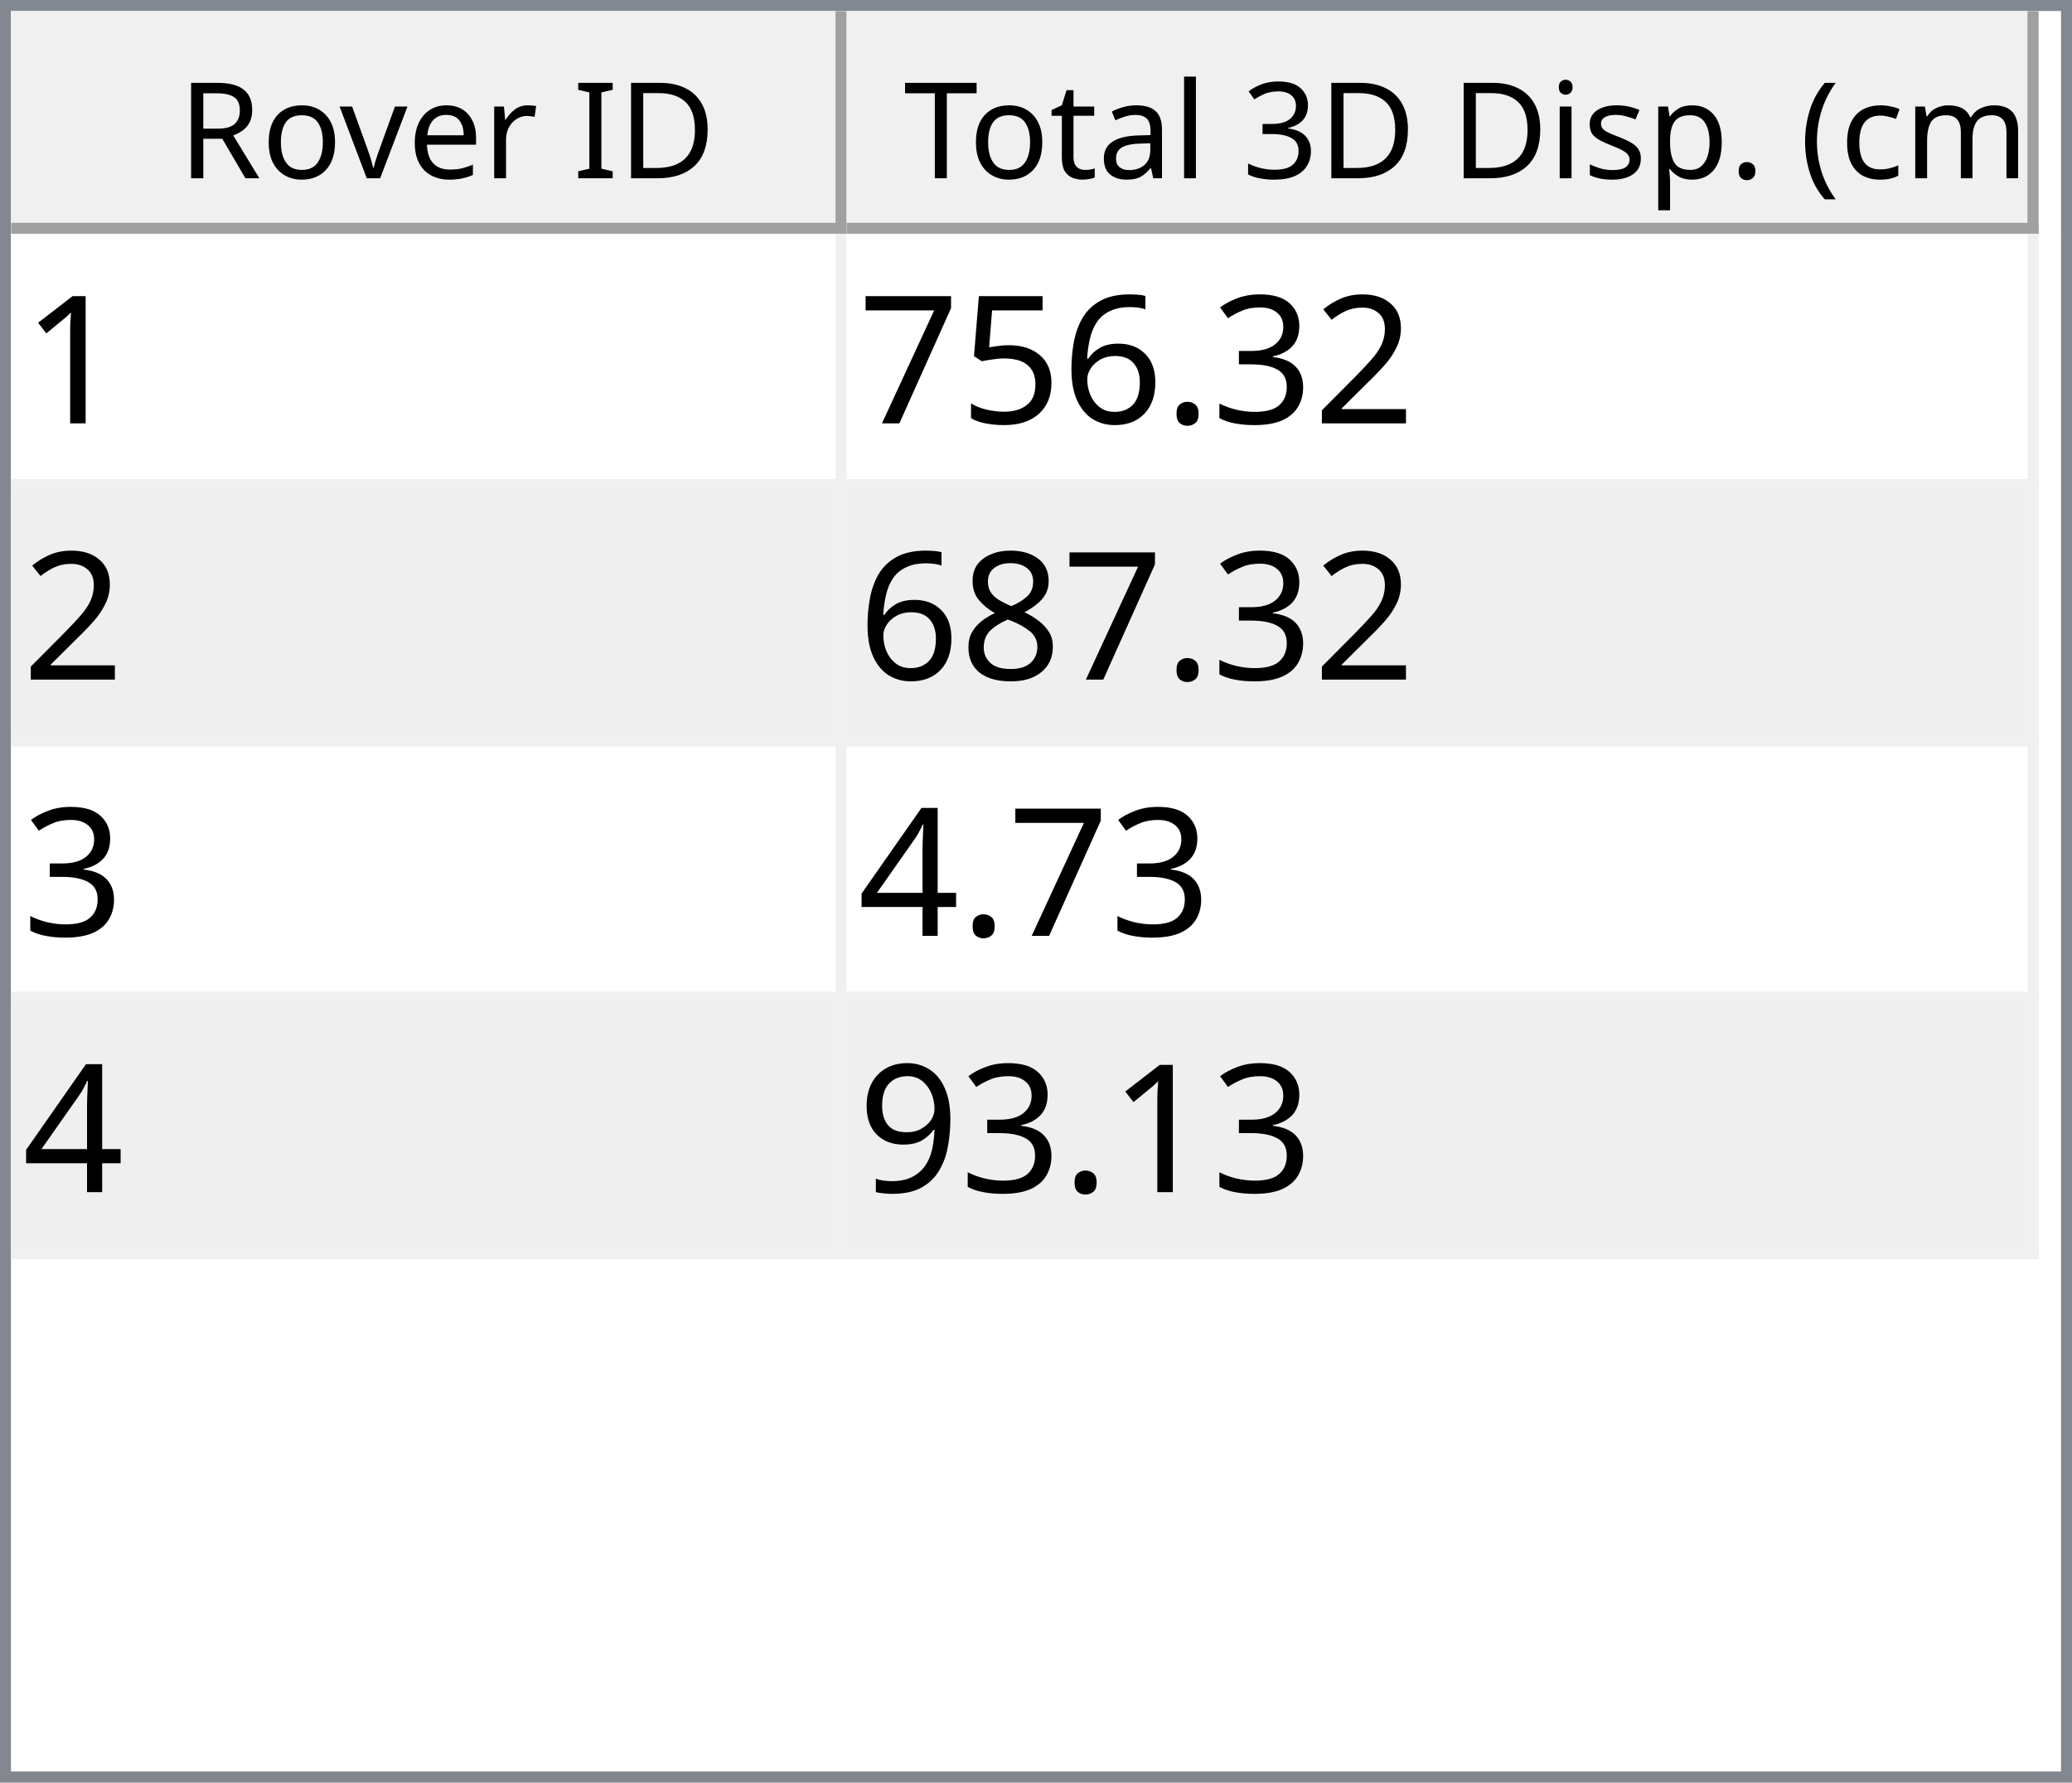
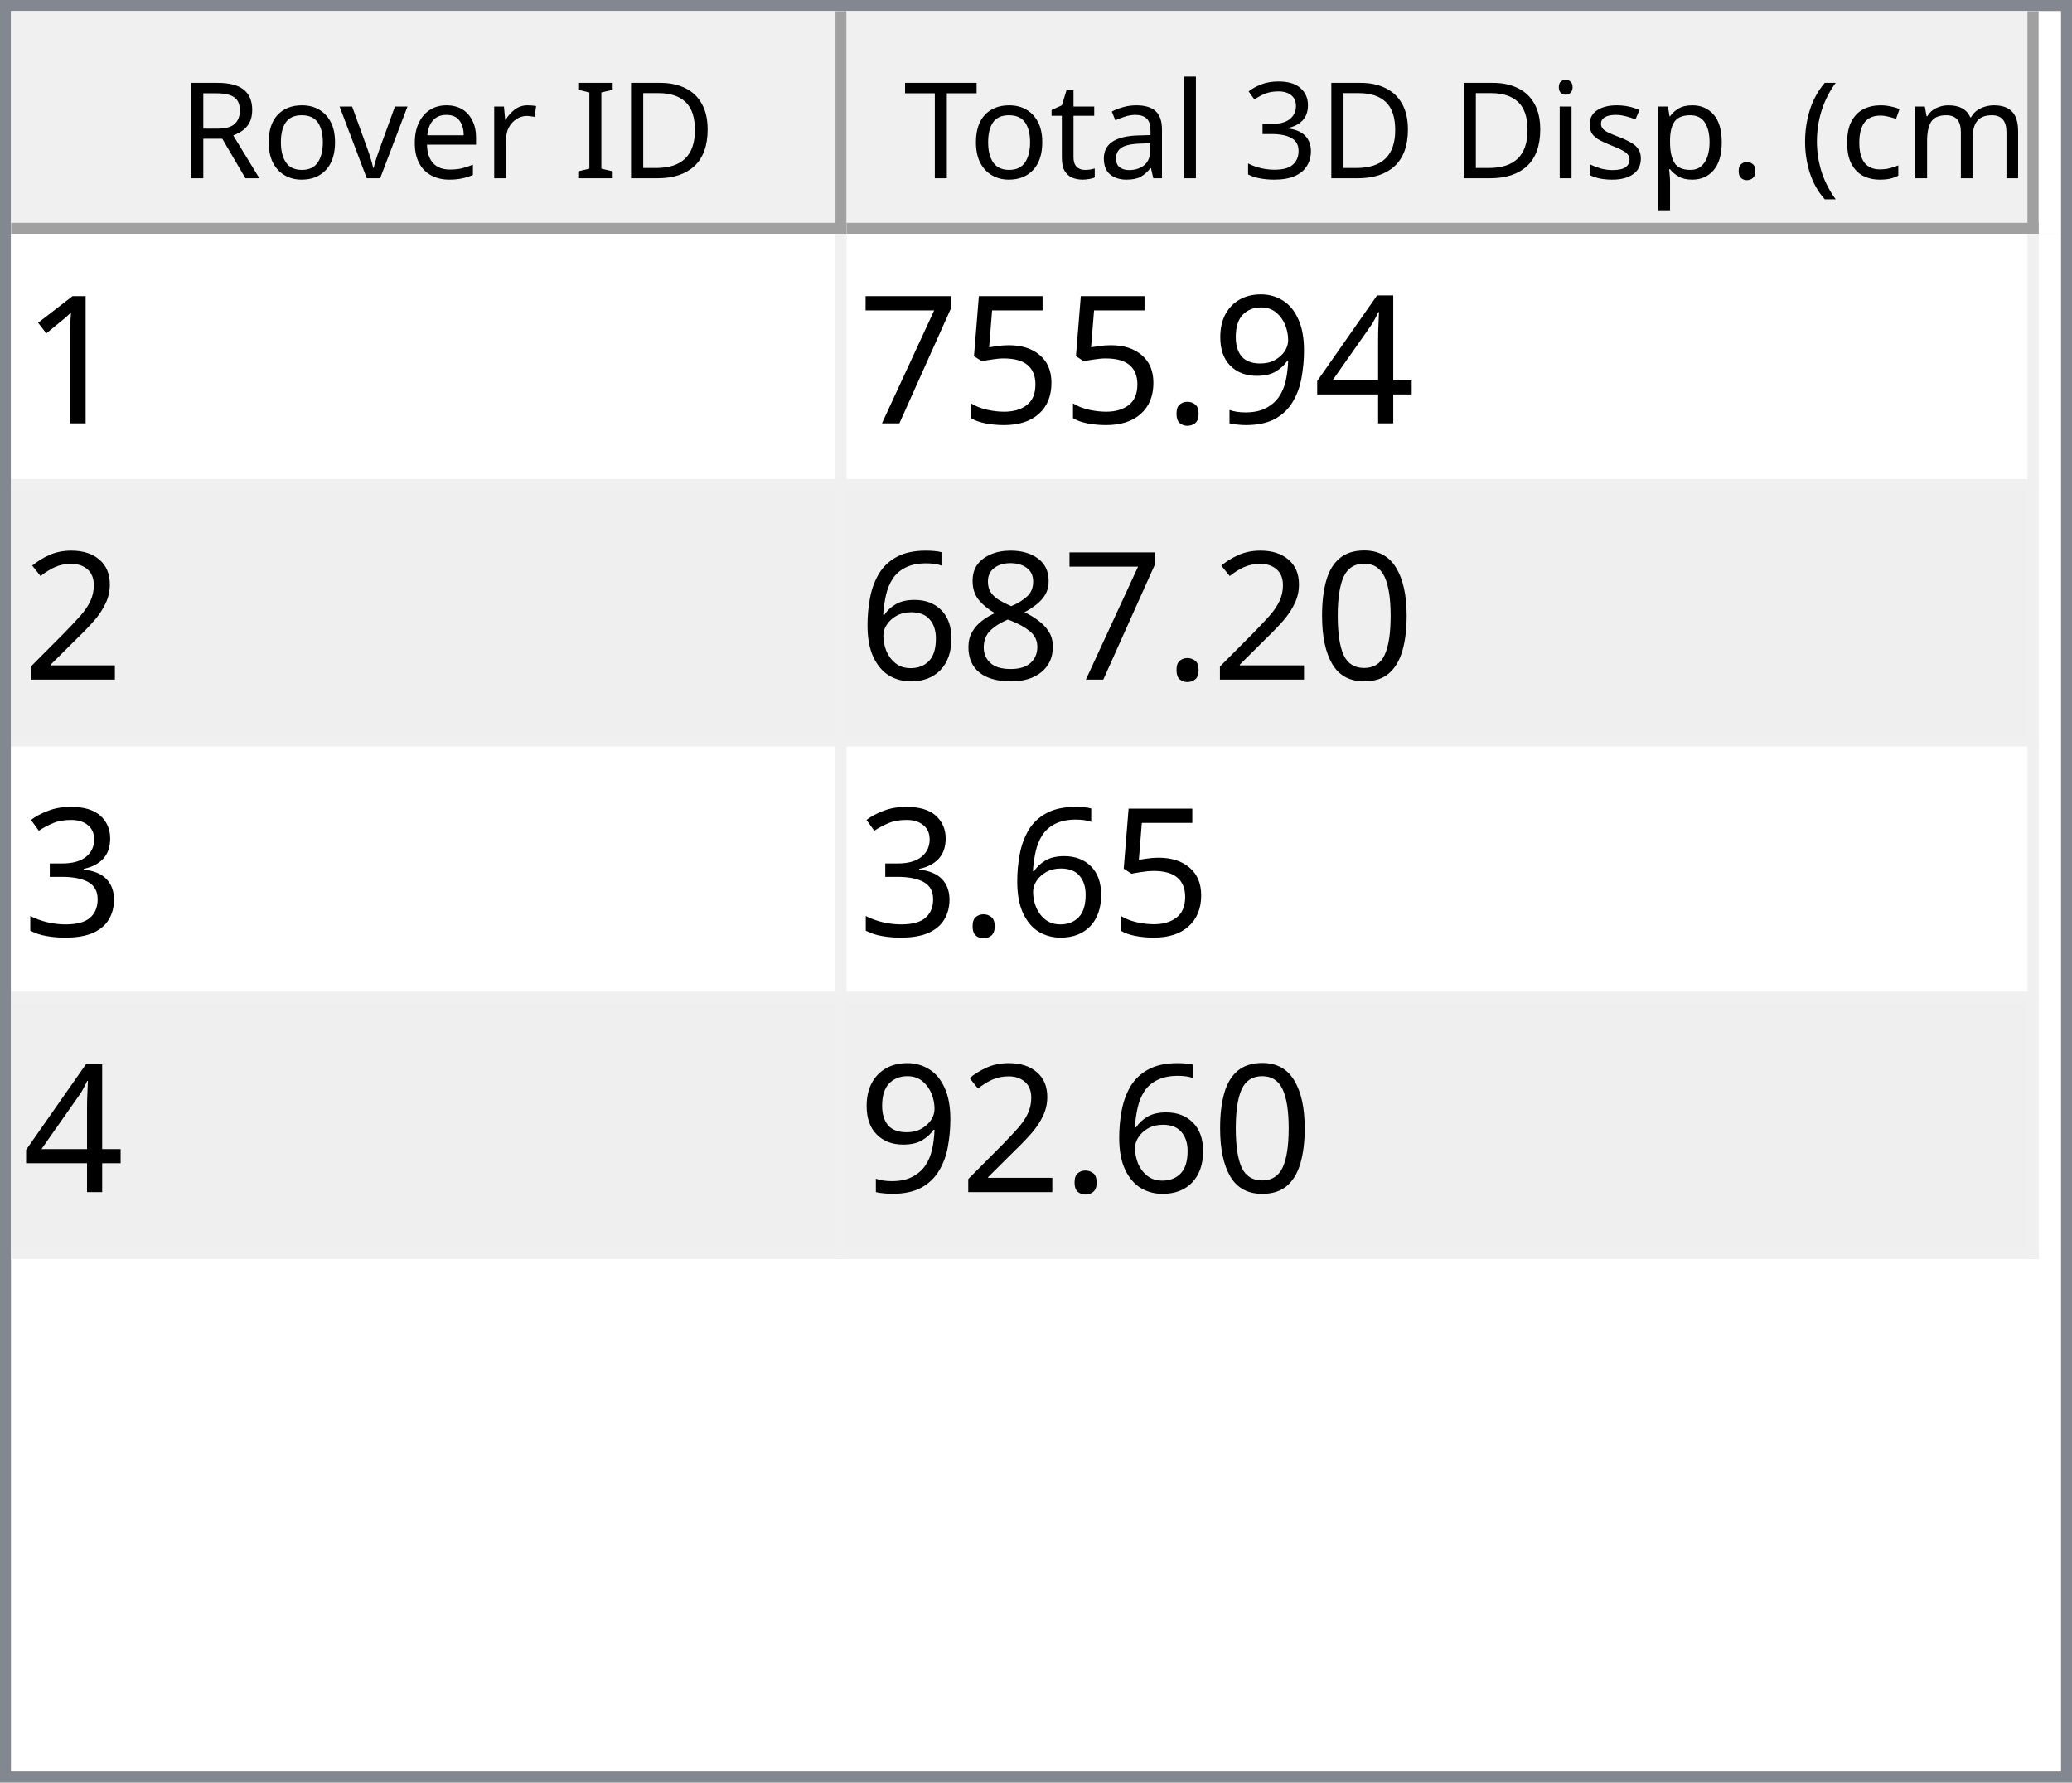
<svg xmlns="http://www.w3.org/2000/svg" style="fill-opacity:1; color-rendering:auto; color-interpolation:auto; text-rendering:auto; stroke:black; stroke-linecap:square; stroke-miterlimit:10; shape-rendering:auto; stroke-opacity:1; fill:black; stroke-dasharray:none; font-weight:normal; stroke-width:1; font-family:'Dialog'; font-style:normal; stroke-linejoin:miter; font-size:12px; stroke-dashoffset:0; image-rendering:auto;" width="186" height="160">
  <defs id="genericDefs" />
  <g>
    <defs id="defs1">
      <clipPath clipPathUnits="userSpaceOnUse" id="clipPath1">
        <path d="M0 0 L186 0 L186 160 L0 160 L0 0 Z" />
      </clipPath>
      <clipPath clipPathUnits="userSpaceOnUse" id="clipPath2">
        <path d="M0 0 L0 160 L186 160 L186 0 Z" />
      </clipPath>
      <clipPath clipPathUnits="userSpaceOnUse" id="clipPath3">
        <path d="M0 0 L0 20 L184 20 L184 0 Z" />
      </clipPath>
      <clipPath clipPathUnits="userSpaceOnUse" id="clipPath4">
        <path d="M0 0 L0 20 L75 20 L75 0 Z" />
      </clipPath>
      <clipPath clipPathUnits="userSpaceOnUse" id="clipPath5">
        <path d="M1 1 L1 19 L74 19 L74 1 Z" />
      </clipPath>
      <clipPath clipPathUnits="userSpaceOnUse" id="clipPath6">
        <path d="M0 0 L0 18 L73 18 L73 0 Z" />
      </clipPath>
      <clipPath clipPathUnits="userSpaceOnUse" id="clipPath7">
        <path d="M-0.5 -0.5 L-0.5 19.5 L74.5 19.5 L74.5 -0.5 Z" />
      </clipPath>
      <clipPath clipPathUnits="userSpaceOnUse" id="clipPath8">
        <path d="M0 0 L0 20 L107 20 L107 0 Z" />
      </clipPath>
      <clipPath clipPathUnits="userSpaceOnUse" id="clipPath9">
        <path d="M1 1 L1 19 L106 19 L106 1 Z" />
      </clipPath>
      <clipPath clipPathUnits="userSpaceOnUse" id="clipPath10">
        <path d="M0 0 L0 18 L105 18 L105 0 Z" />
      </clipPath>
      <clipPath clipPathUnits="userSpaceOnUse" id="clipPath11">
        <path d="M-0.5 -0.5 L-0.5 19.5 L106.5 19.5 L106.5 -0.5 Z" />
      </clipPath>
      <clipPath clipPathUnits="userSpaceOnUse" id="clipPath12">
        <path d="M0 0 L0 138 L184 138 L184 0 Z" />
      </clipPath>
      <clipPath clipPathUnits="userSpaceOnUse" id="clipPath13">
        <path d="M0 0 L0 92 L182 92 L182 0 Z" />
      </clipPath>
      <clipPath clipPathUnits="userSpaceOnUse" id="clipPath14">
        <path d="M-0.5 -0.5 L-0.5 91.5 L181.5 91.5 L181.5 -0.5 Z" />
      </clipPath>
      <clipPath clipPathUnits="userSpaceOnUse" id="clipPath15">
        <path d="M0 0 L0 22 L74 22 L74 0 Z" />
      </clipPath>
      <clipPath clipPathUnits="userSpaceOnUse" id="clipPath16">
        <path d="M0 0 L0 22 L106 22 L106 0 Z" />
      </clipPath>
      <font horiz-adv-x="64.551" id="font1">
        <font-face ascent="107.91" descent="25.098" units-per-em="100" style="font-style:normal; font-family:Segoe UI; font-weight:normal;" />
        <missing-glyph horiz-adv-x="64.551" d="M8.109 0 L8.109 68.266 L56.453 68.266 L56.453 0 L8.109 0 ZM15.328 7.234 L49.219 7.234 L49.219 61.031 L15.328 61.031 L15.328 7.234 Z" />
        <glyph unicode="D" horiz-adv-x="70.117" d="M9.188 0 L9.188 70.016 L28.516 70.016 Q65.531 70.016 65.531 35.891 Q65.531 19.672 55.25 9.836 Q44.969 0 27.734 0 L9.188 0 ZM17.391 62.594 L17.391 7.422 L27.828 7.422 Q41.609 7.422 49.273 14.797 Q56.938 22.172 56.938 35.688 Q56.938 62.594 28.328 62.594 L17.391 62.594 Z" />
        <glyph unicode="I" horiz-adv-x="26.611" d="M17.391 0 L9.188 0 L9.188 70.016 L17.391 70.016 L17.391 0 Z" />
        <glyph unicode=" " horiz-adv-x="27.393" d="" />
        <glyph unicode="r" horiz-adv-x="34.766" d="M34.188 41.891 Q32.078 43.5 28.125 43.5 Q23 43.5 19.555 38.672 Q16.109 33.844 16.109 25.484 L16.109 0 L8.109 0 L8.109 50 L16.109 50 L16.109 39.703 L16.312 39.703 Q18.016 44.969 21.531 47.922 Q25.047 50.875 29.391 50.875 Q32.516 50.875 34.188 50.203 L34.188 41.891 Z" />
        <glyph unicode="e" horiz-adv-x="52.295" d="M48.297 23 L12.984 23 Q13.188 14.656 17.484 10.109 Q21.781 5.562 29.297 5.562 Q37.75 5.562 44.828 11.141 L44.828 3.609 Q38.234 -1.172 27.391 -1.172 Q16.797 -1.172 10.742 5.641 Q4.688 12.453 4.688 24.812 Q4.688 36.469 11.305 43.82 Q17.922 51.172 27.734 51.172 Q37.547 51.172 42.922 44.828 Q48.297 38.484 48.297 27.203 L48.297 23 ZM40.094 29.781 Q40.047 36.719 36.75 40.578 Q33.453 44.438 27.594 44.438 Q21.922 44.438 17.969 40.383 Q14.016 36.328 13.094 29.781 L40.094 29.781 Z" />
        <glyph unicode="v" horiz-adv-x="47.9" d="M47.406 50 L27.484 0 L19.625 0 L0.688 50 L9.469 50 L22.172 13.672 Q23.578 9.672 23.922 6.688 L24.125 6.688 Q24.609 10.453 25.688 13.484 L38.969 50 L47.406 50 Z" />
        <glyph unicode="o" horiz-adv-x="58.594" d="M29 -1.172 Q17.922 -1.172 11.305 5.836 Q4.688 12.844 4.688 24.422 Q4.688 37.016 11.57 44.094 Q18.453 51.172 30.172 51.172 Q41.359 51.172 47.633 44.289 Q53.906 37.406 53.906 25.203 Q53.906 13.234 47.141 6.031 Q40.375 -1.172 29 -1.172 ZM29.594 44.438 Q21.875 44.438 17.383 39.188 Q12.891 33.938 12.891 24.703 Q12.891 15.828 17.43 10.695 Q21.969 5.562 29.594 5.562 Q37.359 5.562 41.531 10.594 Q45.703 15.625 45.703 24.906 Q45.703 34.281 41.531 39.359 Q37.359 44.438 29.594 44.438 Z" />
        <glyph unicode="R" horiz-adv-x="59.814" d="M59.375 0 L49.609 0 L37.891 19.625 Q36.281 22.359 34.766 24.289 Q33.25 26.219 31.664 27.438 Q30.078 28.656 28.25 29.219 Q26.422 29.781 24.125 29.781 L17.391 29.781 L17.391 0 L9.188 0 L9.188 70.016 L30.078 70.016 Q34.672 70.016 38.555 68.867 Q42.438 67.719 45.289 65.375 Q48.141 63.031 49.758 59.547 Q51.375 56.062 51.375 51.375 Q51.375 47.703 50.273 44.656 Q49.172 41.609 47.148 39.211 Q45.125 36.812 42.266 35.133 Q39.406 33.453 35.844 32.516 L35.844 32.328 Q37.594 31.547 38.891 30.547 Q40.188 29.547 41.359 28.18 Q42.531 26.812 43.68 25.078 Q44.828 23.344 46.234 21.047 L59.375 0 ZM17.391 62.594 L17.391 37.203 L28.516 37.203 Q31.594 37.203 34.203 38.133 Q36.812 39.062 38.719 40.797 Q40.625 42.531 41.703 45.047 Q42.781 47.562 42.781 50.688 Q42.781 56.297 39.141 59.445 Q35.5 62.594 28.609 62.594 L17.391 62.594 Z" />
        <glyph unicode=")" horiz-adv-x="30.176" d="M8.297 -15.922 L1.172 -15.922 Q16.406 2.344 16.406 26.812 Q16.406 51.469 1.078 70.016 L8.297 70.016 Q23.531 52.156 23.531 26.703 Q23.531 1.375 8.297 -15.922 Z" />
        <glyph unicode="m" horiz-adv-x="86.133" d="M79.109 0 L71.094 0 L71.094 28.719 Q71.094 37.016 68.531 40.727 Q65.969 44.438 59.906 44.438 Q54.781 44.438 51.195 39.75 Q47.609 35.062 47.609 28.516 L47.609 0 L39.594 0 L39.594 29.688 Q39.594 44.438 28.219 44.438 Q22.953 44.438 19.531 40.016 Q16.109 35.594 16.109 28.516 L16.109 0 L8.109 0 L8.109 50 L16.109 50 L16.109 42.094 L16.312 42.094 Q21.625 51.172 31.844 51.172 Q36.969 51.172 40.773 48.312 Q44.578 45.453 46 40.828 Q51.562 51.172 62.594 51.172 Q79.109 51.172 79.109 30.812 L79.109 0 Z" />
        <glyph unicode="c" horiz-adv-x="46.191" d="M42.188 2.297 Q36.422 -1.172 28.516 -1.172 Q17.828 -1.172 11.258 5.789 Q4.688 12.75 4.688 23.828 Q4.688 36.188 11.766 43.68 Q18.844 51.172 30.672 51.172 Q37.25 51.172 42.281 48.734 L42.281 40.531 Q36.719 44.438 30.375 44.438 Q22.703 44.438 17.797 38.945 Q12.891 33.453 12.891 24.516 Q12.891 15.719 17.508 10.641 Q22.125 5.562 29.891 5.562 Q36.422 5.562 42.188 9.906 L42.188 2.297 Z" />
        <glyph unicode="(" horiz-adv-x="30.176" d="M29.109 -15.922 L21.969 -15.922 Q6.844 1.375 6.844 26.703 Q6.844 52.156 21.969 70.016 L29.203 70.016 Q13.875 51.469 13.875 26.812 Q13.875 2.344 29.109 -15.922 Z" />
        <glyph unicode="." horiz-adv-x="21.68" d="M10.891 -1.078 Q8.641 -1.078 7.055 0.539 Q5.469 2.156 5.469 4.391 Q5.469 6.641 7.055 8.273 Q8.641 9.906 10.891 9.906 Q13.188 9.906 14.797 8.273 Q16.406 6.641 16.406 4.391 Q16.406 2.156 14.797 0.539 Q13.188 -1.078 10.891 -1.078 Z" />
        <glyph unicode="p" horiz-adv-x="58.789" d="M16.312 7.234 L16.109 7.234 L16.109 -23 L8.109 -23 L8.109 50 L16.109 50 L16.109 41.219 L16.312 41.219 Q22.219 51.172 33.594 51.172 Q43.266 51.172 48.688 44.461 Q54.109 37.75 54.109 26.469 Q54.109 13.922 48 6.375 Q41.891 -1.172 31.297 -1.172 Q21.578 -1.172 16.312 7.234 ZM16.109 27.391 L16.109 20.406 Q16.109 14.203 20.141 9.883 Q24.172 5.562 30.375 5.562 Q37.641 5.562 41.773 11.133 Q45.906 16.703 45.906 26.609 Q45.906 34.969 42.047 39.703 Q38.188 44.438 31.594 44.438 Q24.609 44.438 20.359 39.578 Q16.109 34.719 16.109 27.391 Z" />
        <glyph unicode="s" horiz-adv-x="42.432" d="M5.078 1.812 L5.078 10.406 Q11.625 5.562 19.484 5.562 Q30.031 5.562 30.031 12.594 Q30.031 14.594 29.125 15.992 Q28.219 17.391 26.68 18.461 Q25.141 19.531 23.07 20.383 Q21 21.234 18.609 22.172 Q15.281 23.484 12.766 24.828 Q10.25 26.172 8.57 27.859 Q6.891 29.547 6.031 31.695 Q5.172 33.844 5.172 36.719 Q5.172 40.234 6.789 42.945 Q8.406 45.656 11.086 47.484 Q13.766 49.312 17.211 50.242 Q20.656 51.172 24.312 51.172 Q30.812 51.172 35.938 48.922 L35.938 40.828 Q30.422 44.438 23.25 44.438 Q21 44.438 19.195 43.922 Q17.391 43.406 16.094 42.477 Q14.797 41.547 14.086 40.258 Q13.375 38.969 13.375 37.406 Q13.375 35.453 14.086 34.133 Q14.797 32.812 16.164 31.789 Q17.531 30.766 19.484 29.938 Q21.438 29.109 23.922 28.125 Q27.25 26.859 29.883 25.516 Q32.516 24.172 34.375 22.484 Q36.234 20.797 37.234 18.602 Q38.234 16.406 38.234 13.375 Q38.234 9.672 36.602 6.938 Q34.969 4.203 32.234 2.398 Q29.5 0.594 25.93 -0.289 Q22.359 -1.172 18.453 -1.172 Q10.75 -1.172 5.078 1.812 Z" />
        <glyph unicode="i" horiz-adv-x="24.219" d="M12.203 62.703 Q10.062 62.703 8.547 64.164 Q7.031 65.625 7.031 67.875 Q7.031 70.125 8.547 71.609 Q10.062 73.094 12.203 73.094 Q14.406 73.094 15.945 71.609 Q17.484 70.125 17.484 67.875 Q17.484 65.719 15.945 64.211 Q14.406 62.703 12.203 62.703 ZM16.109 0 L8.109 0 L8.109 50 L16.109 50 L16.109 0 Z" />
        <glyph unicode="3" horiz-adv-x="53.906" d="M46.531 19.828 Q46.531 15.094 44.75 11.211 Q42.969 7.328 39.719 4.57 Q36.469 1.812 31.93 0.297 Q27.391 -1.219 21.922 -1.219 Q11.922 -1.219 6 2.594 L6 11.188 Q13.094 5.609 22.219 5.609 Q25.875 5.609 28.828 6.539 Q31.781 7.469 33.906 9.227 Q36.031 10.984 37.18 13.477 Q38.328 15.969 38.328 19.094 Q38.328 32.812 18.797 32.812 L12.984 32.812 L12.984 39.594 L18.5 39.594 Q35.797 39.594 35.797 52.484 Q35.797 64.406 22.609 64.406 Q15.188 64.406 8.688 59.422 L8.688 67.188 Q15.375 71.188 24.609 71.188 Q29 71.188 32.57 69.969 Q36.141 68.75 38.68 66.555 Q41.219 64.359 42.609 61.281 Q44 58.203 44 54.5 Q44 40.672 30.031 36.719 L30.031 36.531 Q33.594 36.141 36.625 34.797 Q39.656 33.453 41.852 31.305 Q44.047 29.156 45.289 26.25 Q46.531 23.344 46.531 19.828 Z" />
        <glyph unicode="l" horiz-adv-x="24.219" d="M16.109 0 L8.109 0 L8.109 74.031 L16.109 74.031 L16.109 0 Z" />
        <glyph unicode="a" horiz-adv-x="50.879" d="M43.891 0 L35.891 0 L35.891 7.812 L35.688 7.812 Q30.469 -1.172 20.312 -1.172 Q12.844 -1.172 8.617 2.781 Q4.391 6.734 4.391 13.281 Q4.391 27.297 20.906 29.594 L35.891 31.688 Q35.891 44.438 25.594 44.438 Q16.547 44.438 9.281 38.281 L9.281 46.484 Q16.656 51.172 26.266 51.172 Q43.891 51.172 43.891 32.516 L43.891 0 ZM35.891 25.297 L23.828 23.641 Q18.266 22.859 15.43 20.875 Q12.594 18.891 12.594 13.875 Q12.594 10.203 15.211 7.883 Q17.828 5.562 22.172 5.562 Q28.125 5.562 32.008 9.742 Q35.891 13.922 35.891 20.312 L35.891 25.297 Z" />
        <glyph unicode="t" horiz-adv-x="33.887" d="M31.297 0.484 Q28.469 -1.078 23.828 -1.078 Q10.688 -1.078 10.688 13.578 L10.688 43.172 L2.094 43.172 L2.094 50 L10.688 50 L10.688 62.203 L18.703 64.797 L18.703 50 L31.297 50 L31.297 43.172 L18.703 43.172 L18.703 14.984 Q18.703 9.969 20.414 7.82 Q22.125 5.672 26.078 5.672 Q29.109 5.672 31.297 7.328 L31.297 0.484 Z" />
        <glyph unicode="T" horiz-adv-x="52.393" d="M50.594 62.594 L30.375 62.594 L30.375 0 L22.172 0 L22.172 62.594 L2 62.594 L2 70.016 L50.594 70.016 L50.594 62.594 Z" />
      </font>
      <font horiz-adv-x="75.0" id="font2">
        <font-face ascent="100.537" descent="21.973" units-per-em="100" style="font-style:normal; font-family:sans-serif; font-weight:normal;" />
        <missing-glyph horiz-adv-x="75.0" d="M12.5 0 L12.5 62.5 L62.5 62.5 L62.5 0 L12.5 0 ZM14.062 1.562 L60.938 1.562 L60.938 60.938 L14.062 60.938 L14.062 1.562 Z" />
        <glyph unicode="1" horiz-adv-x="55.615" d="M37.25 0 L28.469 0 L28.469 56 Q25.297 52.984 20.141 49.953 Q14.984 46.922 10.891 45.406 L10.891 53.906 Q18.266 57.375 23.781 62.305 Q29.297 67.234 31.594 71.875 L37.25 71.875 L37.25 0 Z" />
-         <glyph unicode="2" horiz-adv-x="55.615" d="M50.344 8.453 L50.344 0 L3.031 0 Q2.938 3.172 4.047 6.109 Q5.859 10.938 9.836 15.625 Q13.812 20.312 21.344 26.469 Q33.016 36.031 37.117 41.625 Q41.219 47.219 41.219 52.203 Q41.219 57.422 37.477 61.008 Q33.734 64.594 27.734 64.594 Q21.391 64.594 17.578 60.789 Q13.766 56.984 13.719 50.25 L4.688 51.172 Q5.609 61.281 11.664 66.578 Q17.719 71.875 27.938 71.875 Q38.234 71.875 44.242 66.164 Q50.25 60.453 50.25 52 Q50.25 47.703 48.492 43.555 Q46.734 39.406 42.656 34.812 Q38.578 30.219 29.109 22.219 Q21.188 15.578 18.945 13.211 Q16.703 10.844 15.234 8.453 L50.344 8.453 Z" />
-         <glyph unicode="3" horiz-adv-x="55.615" d="M4.203 18.891 L12.984 20.062 Q14.5 12.594 18.141 9.297 Q21.781 6 27 6 Q33.203 6 37.477 10.297 Q41.75 14.594 41.75 20.953 Q41.75 27 37.797 30.93 Q33.844 34.859 27.734 34.859 Q25.25 34.859 21.531 33.891 L22.516 41.609 Q23.391 41.5 23.922 41.5 Q29.547 41.5 34.039 44.43 Q38.531 47.359 38.531 53.469 Q38.531 58.297 35.258 61.477 Q31.984 64.656 26.812 64.656 Q21.688 64.656 18.266 61.43 Q14.844 58.203 13.875 51.766 L5.078 53.328 Q6.688 62.156 12.398 67.016 Q18.109 71.875 26.609 71.875 Q32.469 71.875 37.398 69.359 Q42.328 66.844 44.945 62.5 Q47.562 58.156 47.562 53.266 Q47.562 48.641 45.07 44.828 Q42.578 41.016 37.703 38.766 Q44.047 37.312 47.562 32.695 Q51.078 28.078 51.078 21.141 Q51.078 11.766 44.242 5.25 Q37.406 -1.266 26.953 -1.266 Q17.531 -1.266 11.305 4.352 Q5.078 9.969 4.203 18.891 Z" />
+         <glyph unicode="4" horiz-adv-x="55.615" d="M32.328 0 L32.328 17.141 L1.266 17.141 L1.266 25.203 L33.938 71.578 L41.109 71.578 L41.109 25.203 L50.781 25.203 L50.781 17.141 L41.109 17.141 L41.109 0 L32.328 0 ZM32.328 25.203 L32.328 57.469 L9.906 25.203 L32.328 25.203 Z" />
+         <glyph unicode="9" horiz-adv-x="55.615" d="M5.469 16.547 L13.922 17.328 Q14.984 11.375 18.016 8.688 Q21.047 6 25.781 6 Q29.828 6 32.883 7.859 Q35.938 9.719 37.891 12.82 Q39.844 15.922 41.164 21.195 Q42.484 26.469 42.484 31.938 Q42.484 32.516 42.438 33.688 Q39.797 29.5 35.234 26.883 Q30.672 24.266 25.344 24.266 Q16.453 24.266 10.305 30.711 Q4.156 37.156 4.156 47.703 Q4.156 58.594 10.578 65.234 Q17 71.875 26.656 71.875 Q33.641 71.875 39.43 68.117 Q45.219 64.359 48.219 57.398 Q51.219 50.438 51.219 37.25 Q51.219 23.531 48.242 15.406 Q45.266 7.281 39.383 3.031 Q33.5 -1.219 25.594 -1.219 Q17.188 -1.219 11.867 3.445 Q6.547 8.109 5.469 16.547 ZM41.453 48.141 Q41.453 55.719 37.43 60.156 Q33.406 64.594 27.734 64.594 Q21.875 64.594 17.531 59.812 Q13.188 55.031 13.188 47.406 Q13.188 40.578 17.312 36.305 Q21.438 32.031 27.484 32.031 Q33.594 32.031 37.523 36.305 Q41.453 40.578 41.453 48.141 Z" />
        <glyph unicode="." horiz-adv-x="27.783" d="M9.078 0 L9.078 10.016 L19.094 10.016 L19.094 0 L9.078 0 Z" />
-         <glyph unicode="6" horiz-adv-x="55.615" d="M49.75 54.047 L41.016 53.375 Q39.844 58.547 37.703 60.891 Q34.125 64.656 28.906 64.656 Q24.703 64.656 21.531 62.312 Q17.391 59.281 14.992 53.469 Q12.594 47.656 12.5 36.922 Q15.672 41.75 20.266 44.094 Q24.859 46.438 29.891 46.438 Q38.672 46.438 44.852 39.969 Q51.031 33.5 51.031 23.25 Q51.031 16.5 48.125 10.719 Q45.219 4.938 40.141 1.859 Q35.062 -1.219 28.609 -1.219 Q17.625 -1.219 10.695 6.859 Q3.766 14.938 3.766 33.5 Q3.766 54.25 11.422 63.672 Q18.109 71.875 29.438 71.875 Q37.891 71.875 43.289 67.141 Q48.688 62.406 49.75 54.047 ZM13.875 23.188 Q13.875 18.656 15.797 14.508 Q17.719 10.359 21.188 8.18 Q24.656 6 28.469 6 Q34.031 6 38.039 10.492 Q42.047 14.984 42.047 22.703 Q42.047 30.125 38.086 34.398 Q34.125 38.672 28.125 38.672 Q22.172 38.672 18.023 34.398 Q13.875 30.125 13.875 23.188 Z" />
        <glyph unicode="5" horiz-adv-x="55.615" d="M4.156 18.75 L13.375 19.531 Q14.406 12.797 18.141 9.398 Q21.875 6 27.156 6 Q33.5 6 37.891 10.789 Q42.281 15.578 42.281 23.484 Q42.281 31 38.062 35.352 Q33.844 39.703 27 39.703 Q22.75 39.703 19.336 37.773 Q15.922 35.844 13.969 32.766 L5.719 33.844 L12.641 70.609 L48.25 70.609 L48.25 62.203 L19.672 62.203 L15.828 42.969 Q22.266 47.469 29.344 47.469 Q38.719 47.469 45.164 40.969 Q51.609 34.469 51.609 24.266 Q51.609 14.547 45.953 7.469 Q39.062 -1.219 27.156 -1.219 Q17.391 -1.219 11.211 4.25 Q5.031 9.719 4.156 18.75 Z" />
        <glyph unicode="7" horiz-adv-x="55.615" d="M4.734 62.203 L4.734 70.656 L51.078 70.656 L51.078 63.812 Q44.234 56.547 37.523 44.484 Q30.812 32.422 27.156 19.672 Q24.516 10.688 23.781 0 L14.75 0 Q14.891 8.453 18.062 20.414 Q21.234 32.375 27.172 43.484 Q33.109 54.594 39.797 62.203 L4.734 62.203 Z" />
+         <glyph unicode="2" horiz-adv-x="55.615" d="M50.344 8.453 L50.344 0 L3.031 0 Q2.938 3.172 4.047 6.109 Q5.859 10.938 9.836 15.625 Q13.812 20.312 21.344 26.469 Q33.016 36.031 37.117 41.625 Q41.219 47.219 41.219 52.203 Q41.219 57.422 37.477 61.008 Q33.734 64.594 27.734 64.594 Q21.391 64.594 17.578 60.789 Q13.766 56.984 13.719 50.25 L4.688 51.172 Q5.609 61.281 11.664 66.578 Q17.719 71.875 27.938 71.875 Q38.234 71.875 44.242 66.164 Q50.25 60.453 50.25 52 Q50.25 47.703 48.492 43.555 Q46.734 39.406 42.656 34.812 Q38.578 30.219 29.109 22.219 Q21.188 15.578 18.945 13.211 Q16.703 10.844 15.234 8.453 L50.344 8.453 Z" />
+         <glyph unicode="0" horiz-adv-x="55.615" d="M4.156 35.297 Q4.156 48 6.766 55.742 Q9.375 63.484 14.523 67.68 Q19.672 71.875 27.484 71.875 Q33.25 71.875 37.594 69.555 Q41.938 67.234 44.773 62.867 Q47.609 58.5 49.219 52.227 Q50.828 45.953 50.828 35.297 Q50.828 22.703 48.242 14.969 Q45.656 7.234 40.508 3.008 Q35.359 -1.219 27.484 -1.219 Q17.141 -1.219 11.234 6.203 Q4.156 15.141 4.156 35.297 ZM13.188 35.297 Q13.188 17.672 17.312 11.836 Q21.438 6 27.484 6 Q33.547 6 37.672 11.859 Q41.797 17.719 41.797 35.297 Q41.797 52.984 37.672 58.789 Q33.547 64.594 27.391 64.594 Q21.344 64.594 17.719 59.469 Q13.188 52.938 13.188 35.297 Z" />
        <glyph unicode="8" horiz-adv-x="55.615" d="M17.672 38.812 Q12.203 40.828 9.57 44.539 Q6.938 48.25 6.938 53.422 Q6.938 61.234 12.555 66.555 Q18.172 71.875 27.484 71.875 Q36.859 71.875 42.578 66.43 Q48.297 60.984 48.297 53.172 Q48.297 48.188 45.68 44.508 Q43.062 40.828 37.75 38.812 Q44.344 36.672 47.781 31.883 Q51.219 27.094 51.219 20.453 Q51.219 11.281 44.727 5.031 Q38.234 -1.219 27.641 -1.219 Q17.047 -1.219 10.547 5.055 Q4.047 11.328 4.047 20.703 Q4.047 27.688 7.594 32.398 Q11.141 37.109 17.672 38.812 ZM15.922 53.719 Q15.922 48.641 19.195 45.414 Q22.469 42.188 27.688 42.188 Q32.766 42.188 36.016 45.383 Q39.266 48.578 39.266 53.219 Q39.266 58.062 35.914 61.359 Q32.562 64.656 27.594 64.656 Q22.562 64.656 19.242 61.43 Q15.922 58.203 15.922 53.719 ZM13.094 20.656 Q13.094 16.891 14.875 13.375 Q16.656 9.859 20.172 7.93 Q23.688 6 27.734 6 Q34.031 6 38.133 10.055 Q42.234 14.109 42.234 20.359 Q42.234 26.703 38.016 30.859 Q33.797 35.016 27.438 35.016 Q21.234 35.016 17.164 30.914 Q13.094 26.812 13.094 20.656 Z" />
-         <glyph unicode="4" horiz-adv-x="55.615" d="M32.328 0 L32.328 17.141 L1.266 17.141 L1.266 25.203 L33.938 71.578 L41.109 71.578 L41.109 25.203 L50.781 25.203 L50.781 17.141 L41.109 17.141 L41.109 0 L32.328 0 ZM32.328 25.203 L32.328 57.469 L9.906 25.203 L32.328 25.203 Z" />
-         <glyph unicode="9" horiz-adv-x="55.615" d="M5.469 16.547 L13.922 17.328 Q14.984 11.375 18.016 8.688 Q21.047 6 25.781 6 Q29.828 6 32.883 7.859 Q35.938 9.719 37.891 12.82 Q39.844 15.922 41.164 21.195 Q42.484 26.469 42.484 31.938 Q42.484 32.516 42.438 33.688 Q39.797 29.5 35.234 26.883 Q30.672 24.266 25.344 24.266 Q16.453 24.266 10.305 30.711 Q4.156 37.156 4.156 47.703 Q4.156 58.594 10.578 65.234 Q17 71.875 26.656 71.875 Q33.641 71.875 39.43 68.117 Q45.219 64.359 48.219 57.398 Q51.219 50.438 51.219 37.25 Q51.219 23.531 48.242 15.406 Q45.266 7.281 39.383 3.031 Q33.5 -1.219 25.594 -1.219 Q17.188 -1.219 11.867 3.445 Q6.547 8.109 5.469 16.547 ZM41.453 48.141 Q41.453 55.719 37.43 60.156 Q33.406 64.594 27.734 64.594 Q21.875 64.594 17.531 59.812 Q13.188 55.031 13.188 47.406 Q13.188 40.578 17.312 36.305 Q21.438 32.031 27.484 32.031 Q33.594 32.031 37.523 36.305 Q41.453 40.578 41.453 48.141 Z" />
+         <glyph unicode="6" horiz-adv-x="55.615" d="M49.75 54.047 L41.016 53.375 Q39.844 58.547 37.703 60.891 Q34.125 64.656 28.906 64.656 Q24.703 64.656 21.531 62.312 Q17.391 59.281 14.992 53.469 Q12.594 47.656 12.5 36.922 Q15.672 41.75 20.266 44.094 Q24.859 46.438 29.891 46.438 Q38.672 46.438 44.852 39.969 Q51.031 33.5 51.031 23.25 Q51.031 16.5 48.125 10.719 Q45.219 4.938 40.141 1.859 Q35.062 -1.219 28.609 -1.219 Q17.625 -1.219 10.695 6.859 Q3.766 14.938 3.766 33.5 Q3.766 54.25 11.422 63.672 Q18.109 71.875 29.438 71.875 Q37.891 71.875 43.289 67.141 Q48.688 62.406 49.75 54.047 ZM13.875 23.188 Q13.875 18.656 15.797 14.508 Q17.719 10.359 21.188 8.18 Q24.656 6 28.469 6 Q34.031 6 38.039 10.492 Q42.047 14.984 42.047 22.703 Q42.047 30.125 38.086 34.398 Q34.125 38.672 28.125 38.672 Q22.172 38.672 18.023 34.398 Q13.875 30.125 13.875 23.188 Z" />
+         <glyph unicode="3" horiz-adv-x="55.615" d="M4.203 18.891 L12.984 20.062 Q14.5 12.594 18.141 9.297 Q21.781 6 27 6 Q33.203 6 37.477 10.297 Q41.75 14.594 41.75 20.953 Q41.75 27 37.797 30.93 Q33.844 34.859 27.734 34.859 Q25.25 34.859 21.531 33.891 L22.516 41.609 Q23.391 41.5 23.922 41.5 Q29.547 41.5 34.039 44.43 Q38.531 47.359 38.531 53.469 Q38.531 58.297 35.258 61.477 Q31.984 64.656 26.812 64.656 Q21.688 64.656 18.266 61.43 Q14.844 58.203 13.875 51.766 L5.078 53.328 Q6.688 62.156 12.398 67.016 Q18.109 71.875 26.609 71.875 Q32.469 71.875 37.398 69.359 Q42.328 66.844 44.945 62.5 Q47.562 58.156 47.562 53.266 Q47.562 48.641 45.07 44.828 Q42.578 41.016 37.703 38.766 Q44.047 37.312 47.562 32.695 Q51.078 28.078 51.078 21.141 Q51.078 11.766 44.242 5.25 Q37.406 -1.266 26.953 -1.266 Q17.531 -1.266 11.305 4.352 Q5.078 9.969 4.203 18.891 Z" />
      </font>
    </defs>
    <g style="fill:white; stroke:white;">
      <rect x="0" y="0" width="186" style="clip-path:url(#clipPath1); stroke:none;" height="160" />
    </g>
    <g style="fill:white; text-rendering:optimizeSpeed; color-rendering:optimizeSpeed; image-rendering:optimizeSpeed; shape-rendering:crispEdges; stroke:white; color-interpolation:sRGB;">
      <rect x="0" width="186" height="160" y="0" style="stroke:none;" />
      <path style="stroke:none;" d="M0 160 L186 160 L186 0 L0 0 Z" />
    </g>
    <g style="fill:rgb(240,240,240); font-family:'Segoe UI'; stroke:rgb(240,240,240);">
      <rect x="0" y="0" width="186" style="clip-path:url(#clipPath2); stroke:none;" height="160" />
    </g>
    <g style="fill:rgb(130,135,144); font-family:'Segoe UI'; stroke:rgb(130,135,144);">
      <path d="M0 0 L186 0 L186 160 L0 160 L0 0 ZM1 1 L185 1 L185 159 L1 159 L1 1 Z" style="fill-rule:evenodd; clip-path:url(#clipPath2); stroke:none;" />
    </g>
    <g style="fill:white; font-family:'Segoe UI'; stroke:white;" transform="translate(1,1)">
      <rect x="0" y="0" width="184" style="clip-path:url(#clipPath3); stroke:none;" height="20" />
    </g>
    <g style="fill:rgb(240,240,240); font-family:'Segoe UI'; stroke:rgb(240,240,240);" transform="translate(1,1)">
      <rect x="0" y="0" width="75" style="clip-path:url(#clipPath4); stroke:none;" height="20" />
    </g>
    <g style="font-family:'Segoe UI';" transform="translate(2,2)">
      <text x="14" xml:space="preserve" y="14" style="clip-path:url(#clipPath6); stroke:none;">Rover ID</text>
    </g>
    <g style="fill:rgb(160,160,160); font-family:'Segoe UI'; stroke:rgb(160,160,160); stroke-linejoin:bevel;" transform="translate(1.5,1.5)">
      <line x1="74" x2="74" y1="0" style="fill:none; clip-path:url(#clipPath7);" y2="19" />
    </g>
    <g style="fill:rgb(160,160,160); font-family:'Segoe UI'; stroke:rgb(160,160,160); stroke-linejoin:bevel;" transform="matrix(1,0,0,1,1,1) translate(0.5,0.5)">
      <line x1="0" x2="74" y1="19" style="fill:none; clip-path:url(#clipPath7);" y2="19" />
    </g>
    <g style="fill:rgb(240,240,240); font-family:'Segoe UI'; stroke:rgb(240,240,240);" transform="translate(76,1)">
      <rect x="0" y="0" width="107" style="clip-path:url(#clipPath8); stroke:none;" height="20" />
    </g>
    <g style="font-family:'Segoe UI';" transform="translate(77,2)">
      <text x="1" xml:space="preserve" y="14" style="clip-path:url(#clipPath10); stroke:none;"> Total 3D Disp. (cm)</text>
    </g>
    <g style="fill:rgb(160,160,160); font-family:'Segoe UI'; stroke:rgb(160,160,160); stroke-linejoin:bevel;" transform="translate(76.5,1.5)">
      <line x1="106" x2="106" y1="0" style="fill:none; clip-path:url(#clipPath11);" y2="19" />
    </g>
    <g style="fill:rgb(160,160,160); font-family:'Segoe UI'; stroke:rgb(160,160,160); stroke-linejoin:bevel;" transform="matrix(1,0,0,1,76,1) translate(0.5,0.5)">
      <line x1="0" x2="106" y1="19" style="fill:none; clip-path:url(#clipPath11);" y2="19" />
    </g>
    <g style="fill:white; font-family:'Segoe UI'; stroke:white;" transform="translate(1,21)">
      <rect x="0" y="0" width="184" style="clip-path:url(#clipPath12); stroke:none;" height="138" />
    </g>
    <g style="fill:rgb(240,240,240); font-size:16px; font-family:sans-serif; stroke:rgb(240,240,240);" transform="translate(1,21)">
      <rect x="0" y="0" width="182" style="clip-path:url(#clipPath13); stroke:none;" height="92" />
      <line transform="translate(0.5,0.5)" x1="0" x2="181" y1="22" style="clip-path:url(#clipPath14); fill:none; stroke-linejoin:bevel;" y2="22" />
    </g>
    <g transform="matrix(1,0,0,1,1,21) translate(0.5,0.5)" style="fill:rgb(240,240,240); font-size:16px; font-family:sans-serif; stroke:rgb(240,240,240); stroke-linejoin:bevel;">
      <line x1="0" x2="181" y1="45" style="fill:none; clip-path:url(#clipPath14);" y2="45" />
    </g>
    <g transform="matrix(1,0,0,1,1,21) translate(0.5,0.5)" style="fill:rgb(240,240,240); font-size:16px; font-family:sans-serif; stroke:rgb(240,240,240); stroke-linejoin:bevel;">
      <line x1="0" x2="181" y1="68" style="fill:none; clip-path:url(#clipPath14);" y2="68" />
    </g>
    <g transform="matrix(1,0,0,1,1,21) translate(0.5,0.5)" style="fill:rgb(240,240,240); font-size:16px; font-family:sans-serif; stroke:rgb(240,240,240); stroke-linejoin:bevel;">
      <line x1="0" x2="181" y1="91" style="fill:none; clip-path:url(#clipPath14);" y2="91" />
    </g>
    <g transform="matrix(1,0,0,1,1,21) translate(0.5,0.5)" style="fill:rgb(240,240,240); font-size:16px; font-family:sans-serif; stroke:rgb(240,240,240); stroke-linejoin:bevel;">
      <line x1="74" x2="74" y1="0" style="fill:none; clip-path:url(#clipPath14);" y2="91" />
    </g>
    <g transform="matrix(1,0,0,1,1,21) translate(0.5,0.5)" style="fill:rgb(240,240,240); font-size:16px; font-family:sans-serif; stroke:rgb(240,240,240); stroke-linejoin:bevel;">
      <line x1="181" x2="181" y1="0" style="fill:none; clip-path:url(#clipPath14);" y2="91" />
    </g>
    <g style="fill:white; font-size:16px; font-family:sans-serif; stroke:white;" transform="matrix(1,0,0,1,1,21)">
      <rect x="0" y="0" width="74" style="clip-path:url(#clipPath15); stroke:none;" height="22" />
      <text x="1" y="17" style="fill:black; clip-path:url(#clipPath15); stroke:none;" xml:space="preserve">1</text>
    </g>
    <g style="fill:white; font-size:16px; font-family:sans-serif; stroke:white;" transform="matrix(1,0,0,1,1,21) translate(75,0)">
      <rect x="0" y="0" width="106" style="clip-path:url(#clipPath16); stroke:none;" height="22" />
-       <text x="1" y="17" style="fill:black; clip-path:url(#clipPath16); stroke:none;" xml:space="preserve">756.32</text>
+       <text x="1" y="17" style="fill:black; clip-path:url(#clipPath16); stroke:none;" xml:space="preserve">755.94</text>
    </g>
    <g style="fill:rgb(239,239,239); font-size:16px; font-family:sans-serif; stroke:rgb(239,239,239);" transform="matrix(1,0,0,1,1,21) translate(0,23)">
      <rect x="0" y="0" width="74" style="clip-path:url(#clipPath15); stroke:none;" height="22" />
      <text x="1" y="17" style="fill:black; clip-path:url(#clipPath15); stroke:none;" xml:space="preserve">2</text>
    </g>
    <g style="fill:rgb(239,239,239); font-size:16px; font-family:sans-serif; stroke:rgb(239,239,239);" transform="matrix(1,0,0,1,1,21) translate(75,23)">
      <rect x="0" y="0" width="106" style="clip-path:url(#clipPath16); stroke:none;" height="22" />
-       <text x="1" y="17" style="fill:black; clip-path:url(#clipPath16); stroke:none;" xml:space="preserve">687.32</text>
+       <text x="1" y="17" style="fill:black; clip-path:url(#clipPath16); stroke:none;" xml:space="preserve">687.20</text>
    </g>
    <g style="fill:white; font-size:16px; font-family:sans-serif; stroke:white;" transform="matrix(1,0,0,1,1,21) translate(0,46)">
      <rect x="0" y="0" width="74" style="clip-path:url(#clipPath15); stroke:none;" height="22" />
      <text x="1" y="17" style="fill:black; clip-path:url(#clipPath15); stroke:none;" xml:space="preserve">3</text>
    </g>
    <g style="fill:white; font-size:16px; font-family:sans-serif; stroke:white;" transform="matrix(1,0,0,1,1,21) translate(75,46)">
      <rect x="0" y="0" width="106" style="clip-path:url(#clipPath16); stroke:none;" height="22" />
-       <text x="1" y="17" style="fill:black; clip-path:url(#clipPath16); stroke:none;" xml:space="preserve">4.73</text>
+       <text x="1" y="17" style="fill:black; clip-path:url(#clipPath16); stroke:none;" xml:space="preserve">3.65</text>
    </g>
    <g style="fill:rgb(239,239,239); font-size:16px; font-family:sans-serif; stroke:rgb(239,239,239);" transform="matrix(1,0,0,1,1,21) translate(0,69)">
      <rect x="0" y="0" width="74" style="clip-path:url(#clipPath15); stroke:none;" height="22" />
      <text x="1" y="17" style="fill:black; clip-path:url(#clipPath15); stroke:none;" xml:space="preserve">4</text>
    </g>
    <g style="fill:rgb(239,239,239); font-size:16px; font-family:sans-serif; stroke:rgb(239,239,239);" transform="matrix(1,0,0,1,1,21) translate(75,69)">
      <rect x="0" y="0" width="106" style="clip-path:url(#clipPath16); stroke:none;" height="22" />
-       <text x="1" y="17" style="fill:black; clip-path:url(#clipPath16); stroke:none;" xml:space="preserve">93.13</text>
+       <text x="1" y="17" style="fill:black; clip-path:url(#clipPath16); stroke:none;" xml:space="preserve">92.60</text>
    </g>
  </g>
</svg>
